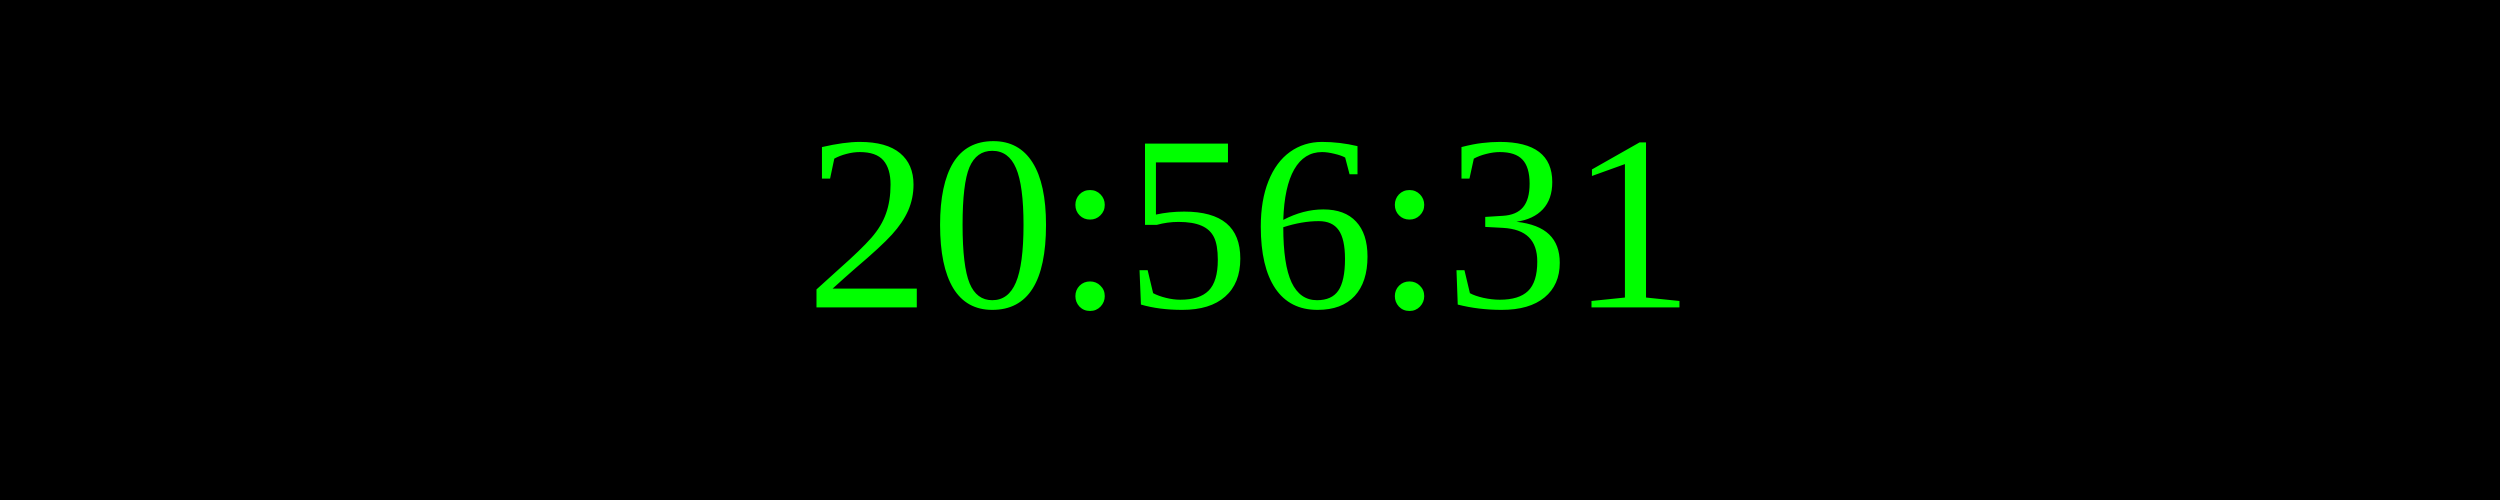
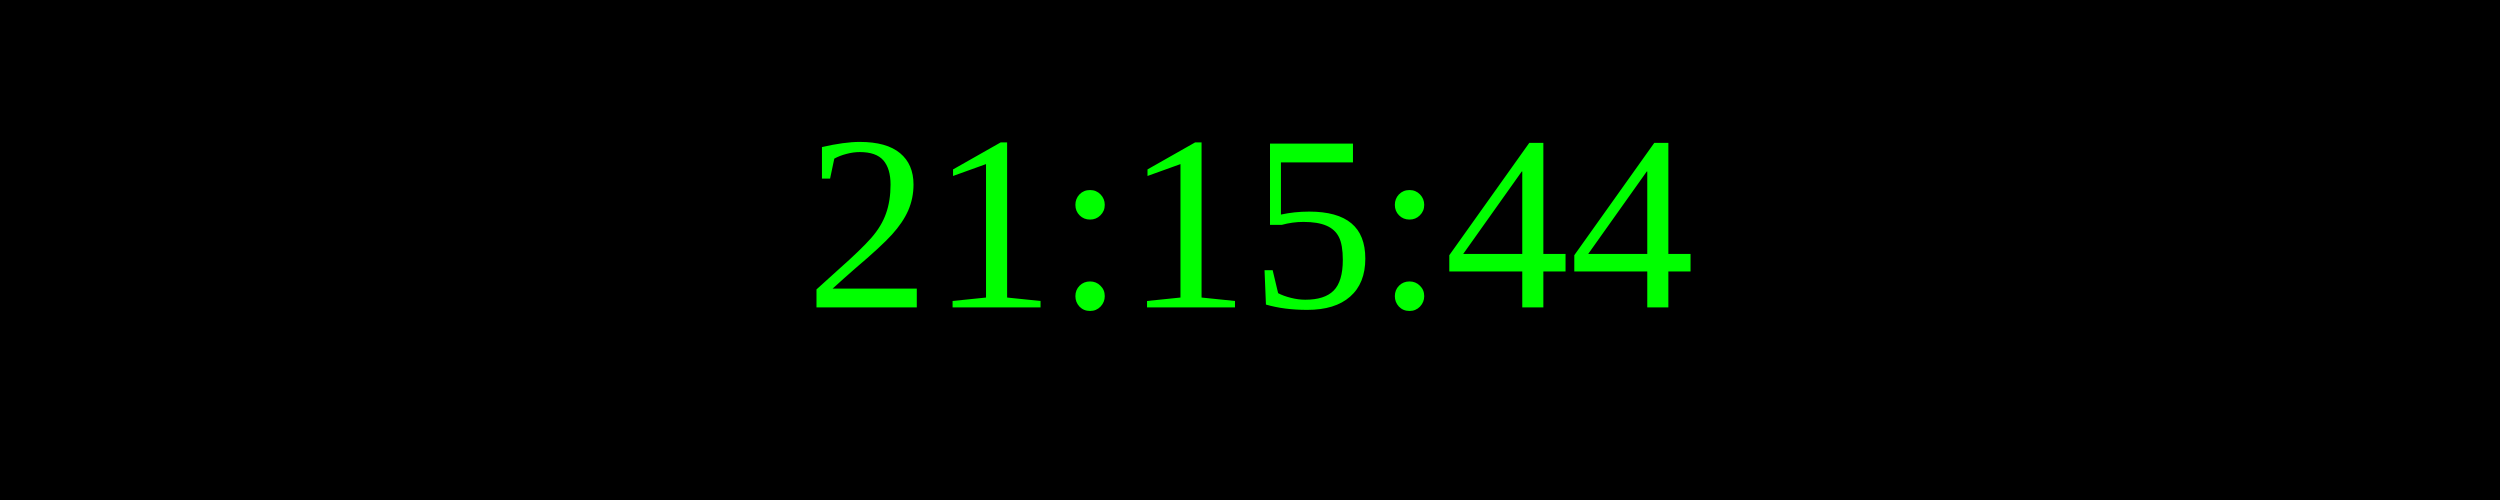
<svg xmlns="http://www.w3.org/2000/svg" width="250" height="50">
  <rect width="100%" height="100%" fill="black" />
  <text x="50%" y="50%" font-size="25" fill="lime" text-anchor="middle" dominant-baseline="middle">
- 20:56:31
+ 21:15:44
</text>
</svg>
